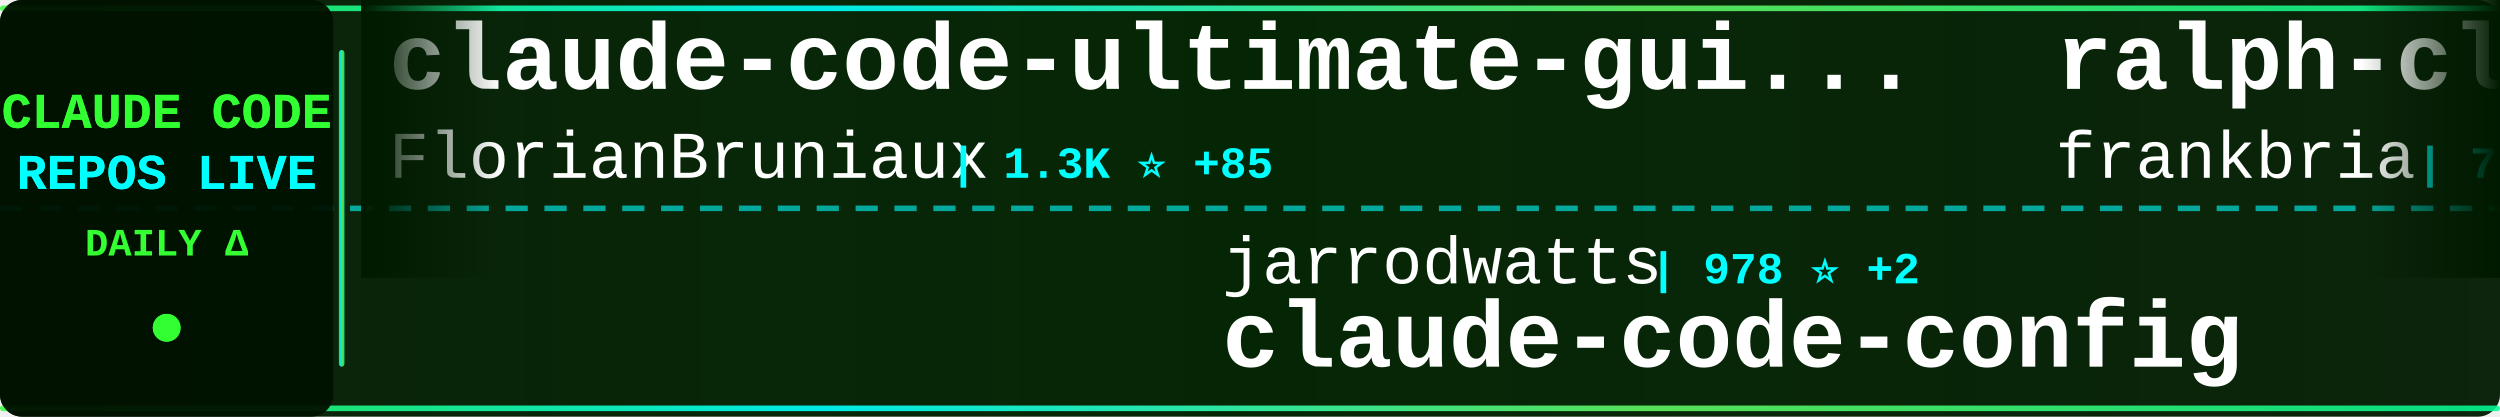
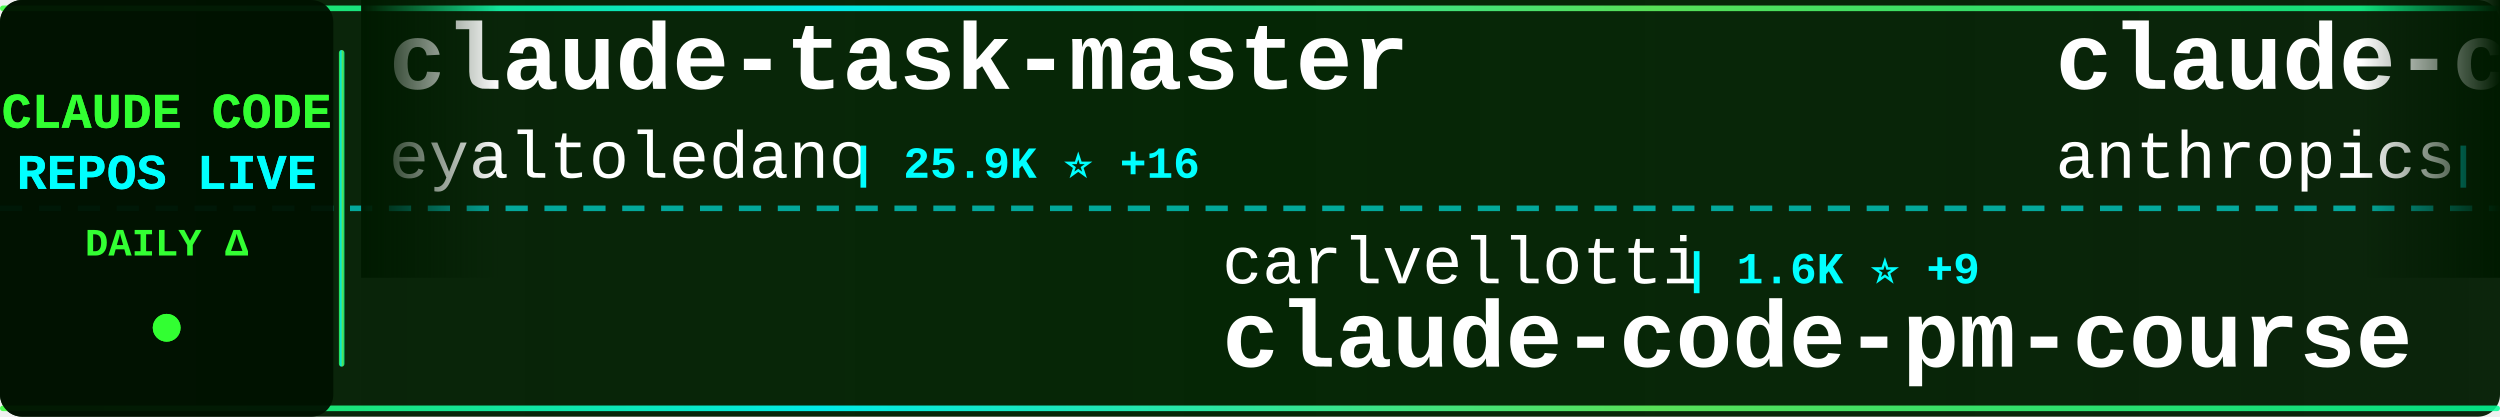
<svg xmlns="http://www.w3.org/2000/svg" width="900" height="150">
  <defs>
    <linearGradient id="tickerBg" x1="0%" y1="0%" x2="100%" y2="0%">
      <stop offset="0%" style="stop-color:#001a00;stop-opacity:0.95" />
      <stop offset="50%" style="stop-color:#002200;stop-opacity:0.98" />
      <stop offset="100%" style="stop-color:#001a00;stop-opacity:0.95" />
    </linearGradient>
    <linearGradient id="borderGrad" x1="0%" y1="0%" x2="100%" y2="0%">
      <stop offset="0%" style="stop-color:#33ff33;stop-opacity:0.85">
        <animate attributeName="stop-opacity" values="0.85;1;0.85" dur="2s" repeatCount="indefinite" />
      </stop>
      <stop offset="33%" style="stop-color:#00ffff;stop-opacity:0.9">
        <animate attributeName="stop-opacity" values="0.9;1;0.9" dur="2.2s" repeatCount="indefinite" />
      </stop>
      <stop offset="66%" style="stop-color:#66ff66;stop-opacity:0.85">
        <animate attributeName="stop-opacity" values="0.85;1;0.85" dur="1.8s" repeatCount="indefinite" />
      </stop>
      <stop offset="100%" style="stop-color:#00ff99;stop-opacity:0.85">
        <animate attributeName="stop-opacity" values="0.85;1;0.85" dur="2s" repeatCount="indefinite" />
      </stop>
    </linearGradient>
    <filter id="textGlow">
      <feGaussianBlur stdDeviation="0.1" result="coloredBlur" />
      <feMerge>
        <feMergeNode in="coloredBlur" />
        <feMergeNode in="SourceGraphic" />
      </feMerge>
    </filter>
    <filter id="metricGlow">
      <feGaussianBlur stdDeviation="0.2" result="coloredBlur" />
      <feMerge>
        <feMergeNode in="coloredBlur" />
        <feMergeNode in="SourceGraphic" />
      </feMerge>
    </filter>
    <linearGradient id="leftFade" x1="0%" y1="0%" x2="100%" y2="0%">
      <stop offset="0%" style="stop-color:#001a00;stop-opacity:1" />
      <stop offset="100%" style="stop-color:#001a00;stop-opacity:0" />
    </linearGradient>
    <linearGradient id="rightFade" x1="0%" y1="0%" x2="100%" y2="0%">
      <stop offset="0%" style="stop-color:#001a00;stop-opacity:0" />
      <stop offset="100%" style="stop-color:#001a00;stop-opacity:1" />
    </linearGradient>
  </defs>
  <rect width="900" height="150" fill="url(#tickerBg)" rx="8" />
  <rect x="0" y="2" width="900" height="2" fill="url(#borderGrad)" rx="1" />
  <rect x="0" y="146" width="900" height="2" fill="url(#borderGrad)" rx="1" />
  <line x1="0" y1="75" x2="900" y2="75" stroke="#00ffff" stroke-width="2" stroke-dasharray="8 6" opacity="0.6" />
  <rect x="0" y="0" width="120" height="150" fill="#001100" opacity="0.95" rx="8" />
  <text x="60" y="46" font-family="'Courier New', monospace" font-size="18" font-weight="bold" fill="#33ff33" text-anchor="middle" filter="url(#textGlow)">
    CLAUDE CODE
  </text>
  <text x="60" y="68" font-family="'Courier New', monospace" font-size="18" font-weight="bold" fill="#00ffff" text-anchor="middle" filter="url(#textGlow)">
    REPOS LIVE
  </text>
  <text x="60" y="92" font-family="'Courier New', monospace" font-size="14" font-weight="bold" fill="#33ff33" text-anchor="middle">
    DAILY Δ
  </text>
  <circle cx="60" cy="118" r="5" fill="#33ff33" filter="url(#metricGlow)">
    <animate attributeName="r" values="4;6;4" dur="1.5s" repeatCount="indefinite" />
    <animate attributeName="opacity" values="0.6;1;0.6" dur="1.5s" repeatCount="indefinite" />
  </circle>
  <rect x="122" y="18" width="2" height="114" fill="url(#borderGrad)" rx="1" />
  <clipPath id="tickerClip">
    <rect x="130" y="0" width="770" height="150" />
  </clipPath>
  <g clip-path="url(#tickerClip)">
    <g id="tickerItems">
      <animateTransform attributeName="transform" attributeType="XML" type="translate" from="0 0" to="-3000 0" dur="54s" repeatCount="indefinite" />
      <g transform="translate(0, 0)">
-         <text x="140" y="32" font-family="'Courier New', monospace" font-size="34" font-weight="bold" fill="#ffffff">claude-code-ultimate-gui...</text>
-         <text x="140" y="64" font-family="'Courier New', monospace" font-size="24" font-weight="normal" fill="#ffffff" opacity="1.0">FlorianBruniaux</text>
-         <text x="342" y="64" font-family="'Courier New', monospace" font-size="16" font-weight="bold" fill="#00ffff"> | 1.3K ⭐ +85</text>
+         <text x="140" y="32" font-family="'Courier New', monospace" font-size="34" font-weight="bold" fill="#ffffff">claude-task-master</text>
+         <text x="140" y="64" font-family="'Courier New', monospace" font-size="24" font-weight="normal" fill="#ffffff" opacity="1.0">eyaltoledano</text>
+         <text x="306" y="64" font-family="'Courier New', monospace" font-size="16" font-weight="bold" fill="#00ffff"> | 25.9K ⭐ +16</text>
      </g>
      <g transform="translate(300, 0)">
-         <text x="140" y="102" font-family="'Courier New', monospace" font-size="24" font-weight="normal" fill="#ffffff" opacity="1.0">jarrodwatts</text>
-         <text x="294" y="102" font-family="'Courier New', monospace" font-size="16" font-weight="bold" fill="#00ffff"> | 978 ⭐ +2</text>
-         <text x="140" y="132" font-family="'Courier New', monospace" font-size="34" font-weight="bold" fill="#ffffff">claude-code-config</text>
+         <text x="140" y="102" font-family="'Courier New', monospace" font-size="24" font-weight="normal" fill="#ffffff" opacity="1.0">carlvellotti</text>
+         <text x="306" y="102" font-family="'Courier New', monospace" font-size="16" font-weight="bold" fill="#00ffff"> | 1.6K ⭐ +9</text>
+         <text x="140" y="132" font-family="'Courier New', monospace" font-size="34" font-weight="bold" fill="#ffffff">claude-code-pm-course</text>
      </g>
      <g transform="translate(600, 0)">
-         <text x="140" y="32" font-family="'Courier New', monospace" font-size="34" font-weight="bold" fill="#ffffff">ralph-claude-code</text>
-         <text x="140" y="64" font-family="'Courier New', monospace" font-size="24" font-weight="normal" fill="#ffffff" opacity="1.0">frankbria</text>
-         <text x="270" y="64" font-family="'Courier New', monospace" font-size="16" font-weight="bold" fill="#00ffff"> | 7.7K ⭐ +55</text>
+         <text x="140" y="32" font-family="'Courier New', monospace" font-size="34" font-weight="bold" fill="#ffffff">claude-code-base-action</text>
+         <text x="140" y="64" font-family="'Courier New', monospace" font-size="24" font-weight="normal" fill="#ffffff" opacity="1.0">anthropics</text>
+         <text x="282" y="64" font-family="'Courier New', monospace" font-size="16" font-weight="bold" fill="#00ffff"> | 602 ⭐ +1</text>
      </g>
      <g transform="translate(900, 0)">
-         <text x="140" y="102" font-family="'Courier New', monospace" font-size="24" font-weight="normal" fill="#ffffff" opacity="1.0">EnzeD</text>
-         <text x="222" y="102" font-family="'Courier New', monospace" font-size="16" font-weight="bold" fill="#00ffff"> | 4.0K ⭐ +8</text>
-         <text x="140" y="132" font-family="'Courier New', monospace" font-size="34" font-weight="bold" fill="#ffffff">vibe-coding</text>
+         <text x="140" y="102" font-family="'Courier New', monospace" font-size="24" font-weight="normal" fill="#ffffff" opacity="1.0">diet103</text>
+         <text x="246" y="102" font-family="'Courier New', monospace" font-size="16" font-weight="bold" fill="#00ffff"> | 9.2K ⭐ +8</text>
+         <text x="140" y="132" font-family="'Courier New', monospace" font-size="34" font-weight="bold" fill="#ffffff">claude-code-infrastructu...</text>
      </g>
      <g transform="translate(1200, 0)">
-         <text x="140" y="32" font-family="'Courier New', monospace" font-size="34" font-weight="bold" fill="#ffffff">Claude-Code-Remote</text>
-         <text x="140" y="64" font-family="'Courier New', monospace" font-size="24" font-weight="normal" fill="#ffffff" opacity="1.0">JessyTsui</text>
-         <text x="270" y="64" font-family="'Courier New', monospace" font-size="16" font-weight="bold" fill="#00ffff"> | 1.2K ⭐ +5</text>
+         <text x="140" y="32" font-family="'Courier New', monospace" font-size="34" font-weight="bold" fill="#ffffff">claude-code-hooks-multi-...</text>
+         <text x="140" y="64" font-family="'Courier New', monospace" font-size="24" font-weight="normal" fill="#ffffff" opacity="1.0">disler</text>
+         <text x="234" y="64" font-family="'Courier New', monospace" font-size="16" font-weight="bold" fill="#00ffff"> | 1.3K ⭐ +5</text>
      </g>
      <g transform="translate(1500, 0)">
-         <text x="140" y="102" font-family="'Courier New', monospace" font-size="24" font-weight="normal" fill="#ffffff" opacity="1.0">anomalyco</text>
-         <text x="270" y="102" font-family="'Courier New', monospace" font-size="16" font-weight="bold" fill="#00ffff"> | 120.5K ⭐ +618</text>
-         <text x="140" y="132" font-family="'Courier New', monospace" font-size="34" font-weight="bold" fill="#ffffff">opencode</text>
+         <text x="140" y="102" font-family="'Courier New', monospace" font-size="24" font-weight="normal" fill="#ffffff" opacity="1.0">1rgs</text>
+         <text x="210" y="102" font-family="'Courier New', monospace" font-size="16" font-weight="bold" fill="#00ffff"> | 3.2K ⭐ +14</text>
+         <text x="140" y="132" font-family="'Courier New', monospace" font-size="34" font-weight="bold" fill="#ffffff">claude-code-proxy</text>
      </g>
      <g transform="translate(1800, 0)">
-         <text x="140" y="32" font-family="'Courier New', monospace" font-size="34" font-weight="bold" fill="#ffffff">claude-code-tips</text>
-         <text x="140" y="64" font-family="'Courier New', monospace" font-size="24" font-weight="normal" fill="#ffffff" opacity="1.0">ykdojo</text>
-         <text x="234" y="64" font-family="'Courier New', monospace" font-size="16" font-weight="bold" fill="#00ffff"> | 4.4K ⭐ +36</text>
+         <text x="140" y="32" font-family="'Courier New', monospace" font-size="34" font-weight="bold" fill="#ffffff">claude-code-plugins-plus...</text>
+         <text x="140" y="64" font-family="'Courier New', monospace" font-size="24" font-weight="normal" fill="#ffffff" opacity="1.0">jeremylongshore</text>
+         <text x="342" y="64" font-family="'Courier New', monospace" font-size="16" font-weight="bold" fill="#00ffff"> | 1.6K ⭐ +12</text>
      </g>
      <g transform="translate(2100, 0)">
-         <text x="140" y="102" font-family="'Courier New', monospace" font-size="24" font-weight="normal" fill="#ffffff" opacity="1.0">Yuyz0112</text>
-         <text x="258" y="102" font-family="'Courier New', monospace" font-size="16" font-weight="bold" fill="#00ffff"> | 2.2K ⭐ +4</text>
-         <text x="140" y="132" font-family="'Courier New', monospace" font-size="34" font-weight="bold" fill="#ffffff">claude-code-reverse</text>
+         <text x="140" y="102" font-family="'Courier New', monospace" font-size="24" font-weight="normal" fill="#ffffff" opacity="1.0">pedrohcgs</text>
+         <text x="270" y="102" font-family="'Courier New', monospace" font-size="16" font-weight="bold" fill="#00ffff"> | 610 ⭐ +15</text>
+         <text x="140" y="132" font-family="'Courier New', monospace" font-size="34" font-weight="bold" fill="#ffffff">claude-code-my-workflow</text>
      </g>
      <g transform="translate(2400, 0)">
-         <text x="140" y="32" font-family="'Courier New', monospace" font-size="34" font-weight="bold" fill="#ffffff">claude-agent-sdk-python</text>
-         <text x="140" y="64" font-family="'Courier New', monospace" font-size="24" font-weight="normal" fill="#ffffff" opacity="1.0">anthropics</text>
-         <text x="282" y="64" font-family="'Courier New', monospace" font-size="16" font-weight="bold" fill="#00ffff"> | 5.3K ⭐ +24</text>
+         <text x="140" y="32" font-family="'Courier New', monospace" font-size="34" font-weight="bold" fill="#ffffff">claude-code-cookbook</text>
+         <text x="140" y="64" font-family="'Courier New', monospace" font-size="24" font-weight="normal" fill="#ffffff" opacity="1.0">wasabeef</text>
+         <text x="258" y="64" font-family="'Courier New', monospace" font-size="16" font-weight="bold" fill="#00ffff"> | 1.0K ⭐</text>
      </g>
      <g transform="translate(2700, 0)">
-         <text x="140" y="102" font-family="'Courier New', monospace" font-size="24" font-weight="normal" fill="#ffffff" opacity="1.0">EveryInc</text>
-         <text x="258" y="102" font-family="'Courier New', monospace" font-size="16" font-weight="bold" fill="#00ffff"> | 10.3K ⭐ +79</text>
-         <text x="140" y="132" font-family="'Courier New', monospace" font-size="34" font-weight="bold" fill="#ffffff">compound-engineering-plu...</text>
+         <text x="140" y="102" font-family="'Courier New', monospace" font-size="24" font-weight="normal" fill="#ffffff" opacity="1.0">anthropics</text>
+         <text x="282" y="102" font-family="'Courier New', monospace" font-size="16" font-weight="bold" fill="#00ffff"> | 77.1K ⭐ +495</text>
+         <text x="140" y="132" font-family="'Courier New', monospace" font-size="34" font-weight="bold" fill="#ffffff">claude-code</text>
      </g>
      <g transform="translate(3000, 0)">
-         <text x="140" y="32" font-family="'Courier New', monospace" font-size="34" font-weight="bold" fill="#ffffff">claude-code-ultimate-gui...</text>
-         <text x="140" y="64" font-family="'Courier New', monospace" font-size="24" font-weight="normal" fill="#ffffff" opacity="1.0">FlorianBruniaux</text>
-         <text x="342" y="64" font-family="'Courier New', monospace" font-size="16" font-weight="bold" fill="#00ffff"> | 1.3K ⭐ +85</text>
+         <text x="140" y="32" font-family="'Courier New', monospace" font-size="34" font-weight="bold" fill="#ffffff">claude-task-master</text>
+         <text x="140" y="64" font-family="'Courier New', monospace" font-size="24" font-weight="normal" fill="#ffffff" opacity="1.0">eyaltoledano</text>
+         <text x="306" y="64" font-family="'Courier New', monospace" font-size="16" font-weight="bold" fill="#00ffff"> | 25.9K ⭐ +16</text>
      </g>
      <g transform="translate(3300, 0)">
-         <text x="140" y="102" font-family="'Courier New', monospace" font-size="24" font-weight="normal" fill="#ffffff" opacity="1.0">jarrodwatts</text>
-         <text x="294" y="102" font-family="'Courier New', monospace" font-size="16" font-weight="bold" fill="#00ffff"> | 978 ⭐ +2</text>
-         <text x="140" y="132" font-family="'Courier New', monospace" font-size="34" font-weight="bold" fill="#ffffff">claude-code-config</text>
+         <text x="140" y="102" font-family="'Courier New', monospace" font-size="24" font-weight="normal" fill="#ffffff" opacity="1.0">carlvellotti</text>
+         <text x="306" y="102" font-family="'Courier New', monospace" font-size="16" font-weight="bold" fill="#00ffff"> | 1.6K ⭐ +9</text>
+         <text x="140" y="132" font-family="'Courier New', monospace" font-size="34" font-weight="bold" fill="#ffffff">claude-code-pm-course</text>
      </g>
      <g transform="translate(3600, 0)">
-         <text x="140" y="32" font-family="'Courier New', monospace" font-size="34" font-weight="bold" fill="#ffffff">ralph-claude-code</text>
-         <text x="140" y="64" font-family="'Courier New', monospace" font-size="24" font-weight="normal" fill="#ffffff" opacity="1.0">frankbria</text>
-         <text x="270" y="64" font-family="'Courier New', monospace" font-size="16" font-weight="bold" fill="#00ffff"> | 7.7K ⭐ +55</text>
+         <text x="140" y="32" font-family="'Courier New', monospace" font-size="34" font-weight="bold" fill="#ffffff">claude-code-base-action</text>
+         <text x="140" y="64" font-family="'Courier New', monospace" font-size="24" font-weight="normal" fill="#ffffff" opacity="1.0">anthropics</text>
+         <text x="282" y="64" font-family="'Courier New', monospace" font-size="16" font-weight="bold" fill="#00ffff"> | 602 ⭐ +1</text>
      </g>
      <g transform="translate(3900, 0)">
-         <text x="140" y="102" font-family="'Courier New', monospace" font-size="24" font-weight="normal" fill="#ffffff" opacity="1.0">EnzeD</text>
-         <text x="222" y="102" font-family="'Courier New', monospace" font-size="16" font-weight="bold" fill="#00ffff"> | 4.0K ⭐ +8</text>
-         <text x="140" y="132" font-family="'Courier New', monospace" font-size="34" font-weight="bold" fill="#ffffff">vibe-coding</text>
+         <text x="140" y="102" font-family="'Courier New', monospace" font-size="24" font-weight="normal" fill="#ffffff" opacity="1.0">diet103</text>
+         <text x="246" y="102" font-family="'Courier New', monospace" font-size="16" font-weight="bold" fill="#00ffff"> | 9.2K ⭐ +8</text>
+         <text x="140" y="132" font-family="'Courier New', monospace" font-size="34" font-weight="bold" fill="#ffffff">claude-code-infrastructu...</text>
      </g>
    </g>
  </g>
  <rect x="130" y="0" width="50" height="100" fill="url(#leftFade)" />
  <rect x="850" y="0" width="50" height="100" fill="url(#rightFade)" />
</svg>
